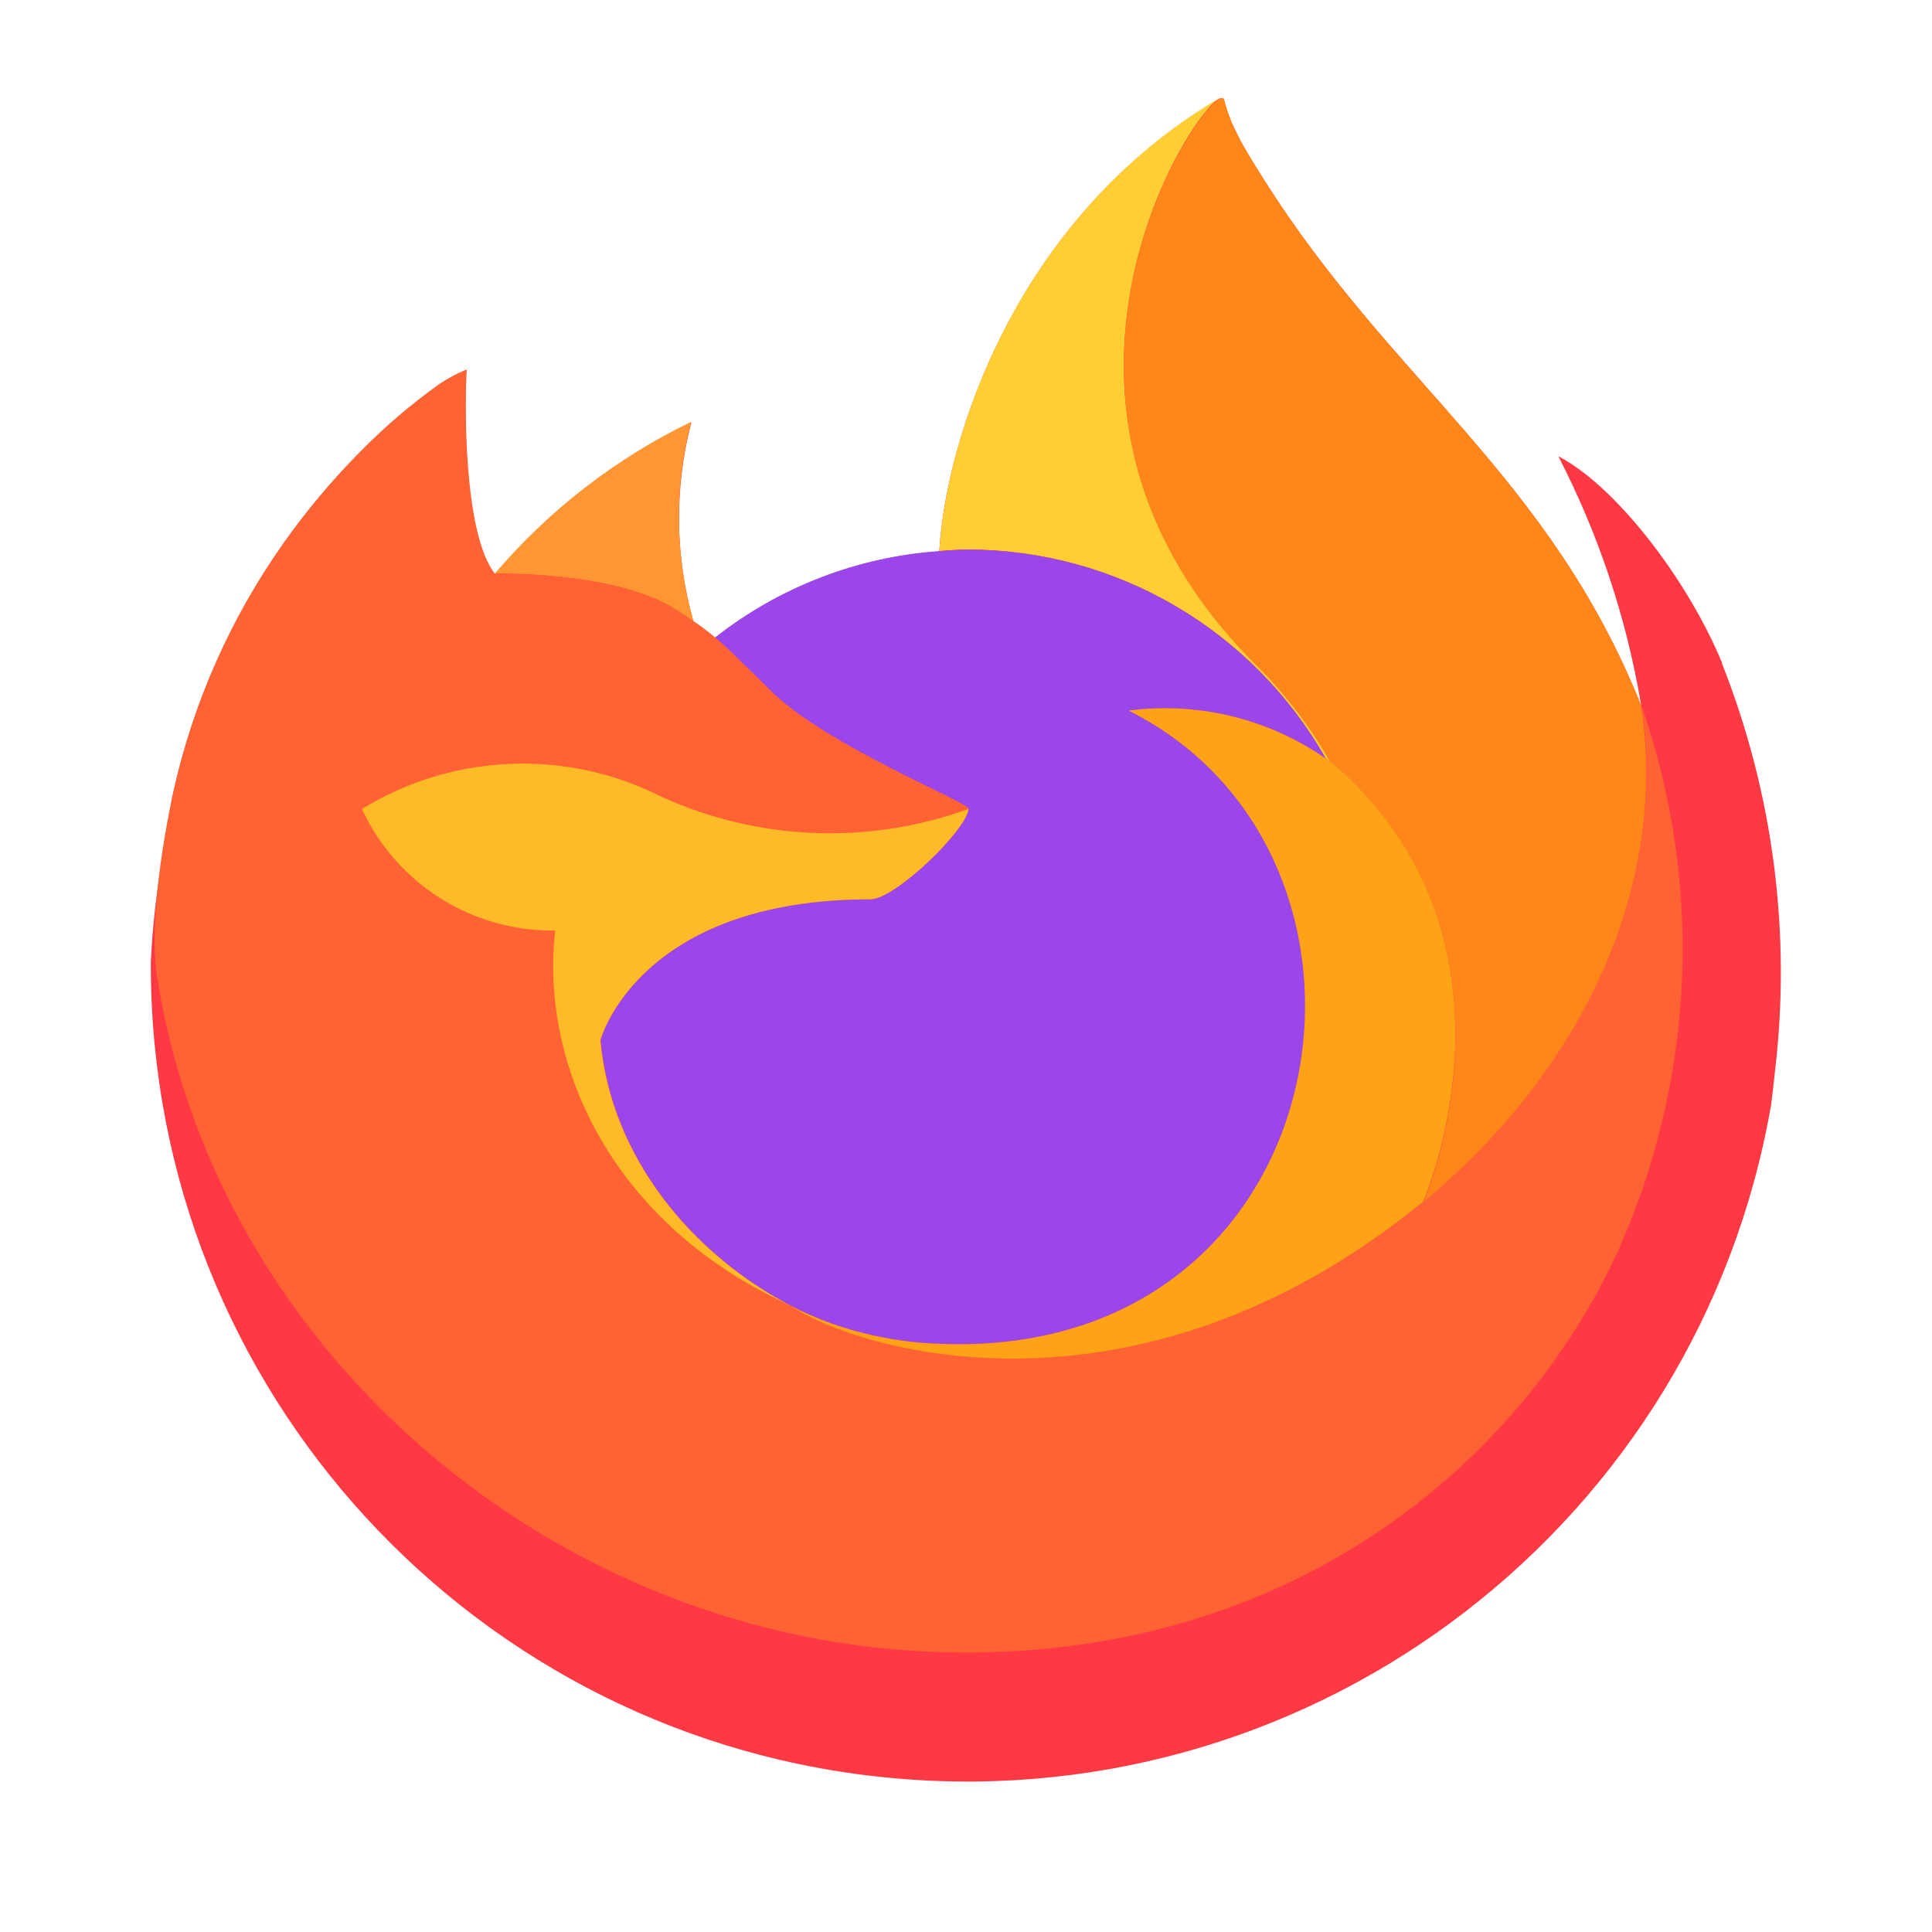
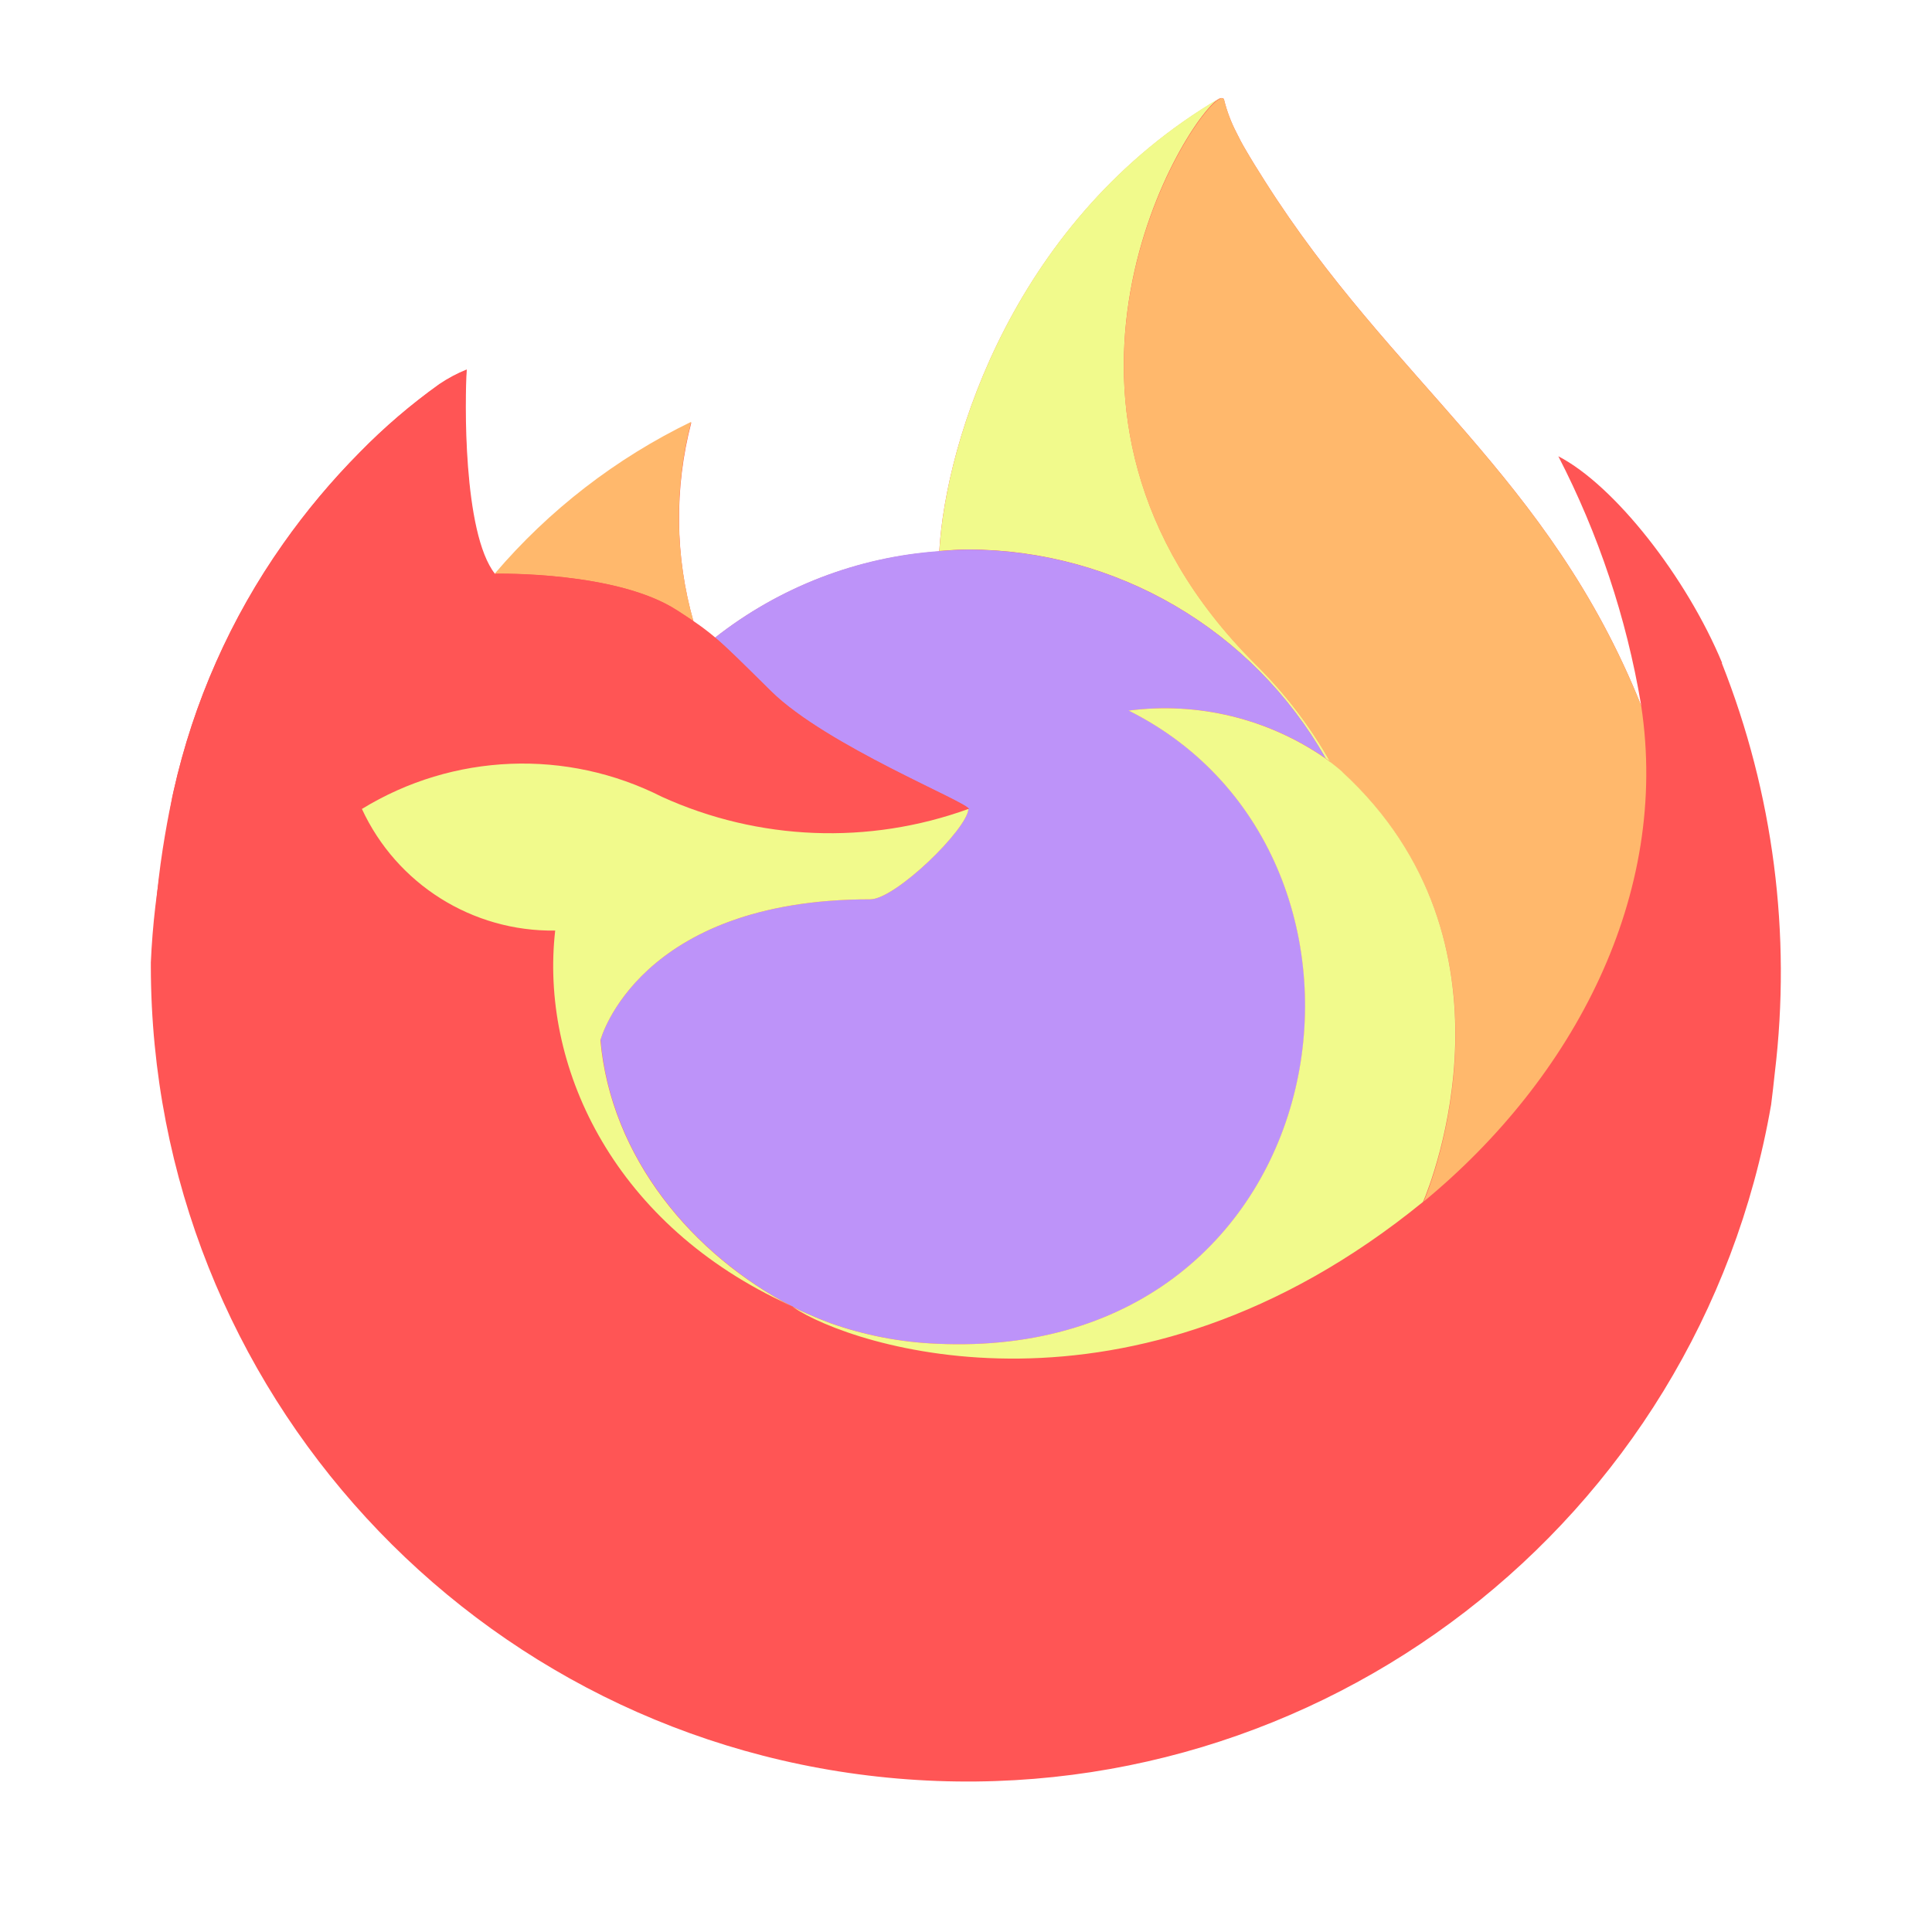
- <svg xmlns="http://www.w3.org/2000/svg" width="64" height="64" version="1.1" viewBox="0 0 16.933 16.933">
-   <circle cx="296.65" cy="5.757" r="0" enable-background="new" fill="#d5d3cf" stroke-width=".872" />
-   <g stroke-width=".185">
-     <path d="m15.093 5.809c-0.311-0.748-0.941-1.555-1.435-1.81a7.431 7.431 0 0 1 0.724 2.171l0.001 0.012c-0.809-2.016-2.18-2.829-3.3-4.599-0.057-0.09-0.113-0.179-0.168-0.274-0.032-0.054-0.057-0.103-0.079-0.148a1.302 1.302 0 0 1-0.107-0.283 0.018 0.018 0 0 0-0.016-0.018 0.025 0.025 0 0 0-0.013 0c-9.59e-4 0-0.002 0.002-0.004 0.002-0.001 3.6604e-4 -0.004 0.002-0.005 0.003l0.003-0.005c-1.797 1.052-2.406 2.999-2.462 3.973a3.578 3.578 0 0 0-1.968 0.759 2.138 2.138 0 0 0-0.185-0.14 3.316 3.316 0 0 1-0.02-1.748 5.298 5.298 0 0 0-1.722 1.331h-0.003c-0.284-0.358-0.264-1.543-0.247-1.791a1.278 1.278 0 0 0-0.239 0.127 5.209 5.209 0 0 0-0.699 0.599 6.246 6.246 0 0 0-0.669 0.802v8.715e-4 -8.715e-4a6.041 6.041 0 0 0-0.96 2.167l-0.01 0.047c-0.013 0.063-0.062 0.378-0.07 0.447 0 0.005-0.001 0.01-0.002 0.016a6.817 6.817 0 0 0-0.116 0.986v0.037a7.153 7.153 0 0 0 14.201 1.21c0.012-0.092 0.022-0.184 0.032-0.277a7.356 7.356 0 0 0-0.464-3.593zm-8.244 5.599c0.033 0.016 0.065 0.033 0.099 0.049l0.005 0.004q-0.052-0.025-0.104-0.052zm1.639-4.314m5.897-0.911v-0.007l0.001 0.008z" fill="#ff3944" />
-     <path d="m11.618 6.646c0.015 0.011 0.03 0.022 0.044 0.033a3.894 3.894 0 0 0-0.664-0.866c-2.223-2.223-0.583-4.821-0.306-4.953l0.003-0.004c-1.797 1.052-2.406 2.999-2.462 3.973 0.083-0.006 0.166-0.013 0.251-0.013a3.61 3.61 0 0 1 3.134 1.83z" fill="#ffcd34" />
-     <path d="m8.488 7.09c-0.012 0.178-0.64 0.792-0.86 0.792-2.034 0-2.364 1.23-2.364 1.23 0.09 1.036 0.812 1.889 1.685 2.341 0.04 0.021 0.08 0.039 0.121 0.058q0.105 0.047 0.21 0.086a3.181 3.181 0 0 0 0.931 0.18c3.565 0.167 4.255-4.263 1.683-5.549a2.469 2.469 0 0 1 1.725 0.419 3.61 3.61 0 0 0-3.134-1.83c-0.085 0-0.168 0.007-0.251 0.013a3.578 3.578 0 0 0-1.968 0.759c0.109 0.092 0.232 0.216 0.491 0.471 0.485 0.478 1.73 0.973 1.733 1.032z" fill="#9a46eb" />
-     <path d="m5.93 5.347c0.058 0.037 0.106 0.069 0.148 0.098a3.316 3.316 0 0 1-0.02-1.748 5.298 5.298 0 0 0-1.722 1.331c0.035-8.715e-4 1.072-0.02 1.594 0.32z" fill="#ff9633" />
-     <path d="m1.388 8.633c0.552 3.262 3.508 5.752 6.864 5.847 3.106 0.088 5.09-1.715 5.91-3.474a6.478 6.478 0 0 0 0.223-4.827v-0.007c0-0.005-0.001-0.009 0-0.007l0.001 0.012c0.254 1.657-0.589 3.262-1.906 4.347l-0.004 0.009c-2.567 2.09-5.023 1.261-5.52 0.923q-0.052-0.025-0.104-0.052c-1.496-0.715-2.115-2.079-1.982-3.248a1.837 1.837 0 0 1-1.694-1.066 2.698 2.698 0 0 1 2.63-0.106 3.562 3.562 0 0 0 2.686 0.106c-0.003-0.058-1.248-0.554-1.733-1.032-0.259-0.256-0.382-0.379-0.491-0.471a2.138 2.138 0 0 0-0.185-0.14c-0.042-0.029-0.09-0.06-0.148-0.098-0.522-0.339-1.559-0.321-1.594-0.32h-0.003c-0.283-0.359-0.264-1.544-0.247-1.791a1.278 1.278 0 0 0-0.239 0.127 5.209 5.209 0 0 0-0.699 0.599 6.246 6.246 0 0 0-0.671 0.8v8.715e-4 -8.715e-4a6.041 6.041 0 0 0-0.96 2.167c-0.004 0.015-0.258 1.126-0.132 1.702z" fill="#ff6333" />
-     <path d="m10.998 5.818a3.894 3.894 0 0 1 0.664 0.867c0.039 0.03 0.076 0.059 0.107 0.088 1.622 1.495 0.772 3.608 0.709 3.758 1.317-1.085 2.159-2.69 1.906-4.347-0.809-2.017-2.18-2.83-3.3-4.6-0.057-0.09-0.113-0.179-0.168-0.274-0.032-0.054-0.057-0.103-0.079-0.148a1.302 1.302 0 0 1-0.107-0.283 0.018 0.018 0 0 0-0.016-0.018 0.025 0.025 0 0 0-0.013 0c-9.59e-4 0-0.002 0.002-0.004 0.002-0.001 3.6604e-4 -0.004 0.002-0.005 0.003-0.277 0.131-1.917 2.729 0.306 4.952z" fill="#ff8619" />
-     <path d="m11.768 6.768c-0.031-0.029-0.068-0.058-0.107-0.088-0.015-0.011-0.029-0.022-0.044-0.033a2.469 2.469 0 0 0-1.725-0.419c2.573 1.286 1.882 5.716-1.683 5.549a3.181 3.181 0 0 1-0.931-0.18q-0.105-0.039-0.21-0.086c-0.04-0.018-0.081-0.037-0.121-0.058l0.005 0.004c0.497 0.339 2.953 1.169 5.52-0.923l0.004-0.009c0.064-0.149 0.914-2.263-0.709-3.757z" fill="#ffa316" />
-     <path d="m5.264 9.112s0.33-1.23 2.364-1.23c0.22 0 0.849-0.614 0.86-0.792a3.562 3.562 0 0 1-2.686-0.106 2.698 2.698 0 0 0-2.63 0.106 1.837 1.837 0 0 0 1.694 1.066c-0.133 1.169 0.486 2.533 1.982 3.248 0.033 0.016 0.065 0.033 0.099 0.049-0.873-0.451-1.595-1.305-1.685-2.341z" fill="#ffbb27" />
+ <svg xmlns="http://www.w3.org/2000/svg" width="64" height="64" version="1.1" viewBox="0 0 16.933 16.933" id="svg24">
+   <defs id="defs28" />
+   <circle cx="296.65" cy="5.757" r="0" enable-background="new" fill="#d5d3cf" stroke-width=".872" id="circle2" />
+   <g stroke-width=".185" id="g20">
+     <path d="m15.093 5.809c-0.311-0.748-0.941-1.555-1.435-1.81a7.431 7.431 0 0 1 0.724 2.171l0.001 0.012c-0.809-2.016-2.18-2.829-3.3-4.599-0.057-0.09-0.113-0.179-0.168-0.274-0.032-0.054-0.057-0.103-0.079-0.148a1.302 1.302 0 0 1-0.107-0.283 0.018 0.018 0 0 0-0.016-0.018 0.025 0.025 0 0 0-0.013 0c-9.59e-4 0-0.002 0.002-0.004 0.002-0.001 3.6604e-4 -0.004 0.002-0.005 0.003l0.003-0.005c-1.797 1.052-2.406 2.999-2.462 3.973a3.578 3.578 0 0 0-1.968 0.759 2.138 2.138 0 0 0-0.185-0.14 3.316 3.316 0 0 1-0.02-1.748 5.298 5.298 0 0 0-1.722 1.331h-0.003c-0.284-0.358-0.264-1.543-0.247-1.791a1.278 1.278 0 0 0-0.239 0.127 5.209 5.209 0 0 0-0.699 0.599 6.246 6.246 0 0 0-0.669 0.802v8.715e-4 -8.715e-4a6.041 6.041 0 0 0-0.96 2.167l-0.01 0.047c-0.013 0.063-0.062 0.378-0.07 0.447 0 0.005-0.001 0.01-0.002 0.016a6.817 6.817 0 0 0-0.116 0.986v0.037a7.153 7.153 0 0 0 14.201 1.21c0.012-0.092 0.022-0.184 0.032-0.277a7.356 7.356 0 0 0-0.464-3.593zm-8.244 5.599c0.033 0.016 0.065 0.033 0.099 0.049l0.005 0.004q-0.052-0.025-0.104-0.052zm1.639-4.314m5.897-0.911v-0.007l0.001 0.008z" fill="#ff3944" id="path4" style="fill:#ff5555" />
+     <path d="m11.618 6.646c0.015 0.011 0.03 0.022 0.044 0.033a3.894 3.894 0 0 0-0.664-0.866c-2.223-2.223-0.583-4.821-0.306-4.953l0.003-0.004c-1.797 1.052-2.406 2.999-2.462 3.973 0.083-0.006 0.166-0.013 0.251-0.013a3.61 3.61 0 0 1 3.134 1.83z" fill="#ffcd34" id="path6" style="fill:#f1fa8c" />
+     <path d="m8.488 7.09c-0.012 0.178-0.64 0.792-0.86 0.792-2.034 0-2.364 1.23-2.364 1.23 0.09 1.036 0.812 1.889 1.685 2.341 0.04 0.021 0.08 0.039 0.121 0.058q0.105 0.047 0.21 0.086a3.181 3.181 0 0 0 0.931 0.18c3.565 0.167 4.255-4.263 1.683-5.549a2.469 2.469 0 0 1 1.725 0.419 3.61 3.61 0 0 0-3.134-1.83c-0.085 0-0.168 0.007-0.251 0.013a3.578 3.578 0 0 0-1.968 0.759c0.109 0.092 0.232 0.216 0.491 0.471 0.485 0.478 1.73 0.973 1.733 1.032z" fill="#9a46eb" id="path8" style="fill:#bd93f9" />
+     <path d="m5.93 5.347c0.058 0.037 0.106 0.069 0.148 0.098a3.316 3.316 0 0 1-0.02-1.748 5.298 5.298 0 0 0-1.722 1.331c0.035-8.715e-4 1.072-0.02 1.594 0.32z" fill="#ff9633" id="path10" style="fill:#ffb86c" />
+     <path d="m1.388 8.633c0.552 3.262 3.508 5.752 6.864 5.847 3.106 0.088 5.09-1.715 5.91-3.474a6.478 6.478 0 0 0 0.223-4.827v-0.007c0-0.005-0.001-0.009 0-0.007l0.001 0.012c0.254 1.657-0.589 3.262-1.906 4.347l-0.004 0.009c-2.567 2.09-5.023 1.261-5.52 0.923q-0.052-0.025-0.104-0.052c-1.496-0.715-2.115-2.079-1.982-3.248a1.837 1.837 0 0 1-1.694-1.066 2.698 2.698 0 0 1 2.63-0.106 3.562 3.562 0 0 0 2.686 0.106c-0.003-0.058-1.248-0.554-1.733-1.032-0.259-0.256-0.382-0.379-0.491-0.471a2.138 2.138 0 0 0-0.185-0.14c-0.042-0.029-0.09-0.06-0.148-0.098-0.522-0.339-1.559-0.321-1.594-0.32h-0.003c-0.283-0.359-0.264-1.544-0.247-1.791a1.278 1.278 0 0 0-0.239 0.127 5.209 5.209 0 0 0-0.699 0.599 6.246 6.246 0 0 0-0.671 0.8v8.715e-4 -8.715e-4a6.041 6.041 0 0 0-0.96 2.167c-0.004 0.015-0.258 1.126-0.132 1.702z" fill="#ff6333" id="path12" style="fill:#ff5555" />
+     <path d="m10.998 5.818a3.894 3.894 0 0 1 0.664 0.867c0.039 0.03 0.076 0.059 0.107 0.088 1.622 1.495 0.772 3.608 0.709 3.758 1.317-1.085 2.159-2.69 1.906-4.347-0.809-2.017-2.18-2.83-3.3-4.6-0.057-0.09-0.113-0.179-0.168-0.274-0.032-0.054-0.057-0.103-0.079-0.148a1.302 1.302 0 0 1-0.107-0.283 0.018 0.018 0 0 0-0.016-0.018 0.025 0.025 0 0 0-0.013 0c-9.59e-4 0-0.002 0.002-0.004 0.002-0.001 3.6604e-4 -0.004 0.002-0.005 0.003-0.277 0.131-1.917 2.729 0.306 4.952z" fill="#ff8619" id="path14" style="fill:#ffb86c" />
+     <path d="m11.768 6.768c-0.031-0.029-0.068-0.058-0.107-0.088-0.015-0.011-0.029-0.022-0.044-0.033a2.469 2.469 0 0 0-1.725-0.419c2.573 1.286 1.882 5.716-1.683 5.549a3.181 3.181 0 0 1-0.931-0.18q-0.105-0.039-0.21-0.086c-0.04-0.018-0.081-0.037-0.121-0.058l0.005 0.004c0.497 0.339 2.953 1.169 5.52-0.923l0.004-0.009c0.064-0.149 0.914-2.263-0.709-3.757z" fill="#ffa316" id="path16" style="fill:#f1fa8c" />
+     <path d="m5.264 9.112s0.33-1.23 2.364-1.23c0.22 0 0.849-0.614 0.86-0.792a3.562 3.562 0 0 1-2.686-0.106 2.698 2.698 0 0 0-2.63 0.106 1.837 1.837 0 0 0 1.694 1.066c-0.133 1.169 0.486 2.533 1.982 3.248 0.033 0.016 0.065 0.033 0.099 0.049-0.873-0.451-1.595-1.305-1.685-2.341z" fill="#ffbb27" id="path18" style="fill:#f1fa8c" />
  </g>
-   <circle cx="-15.774" cy="13.461" r="0" enable-background="new" fill="#d5d3cf" stroke-width=".872" />
+   <circle cx="-15.774" cy="13.461" r="0" enable-background="new" fill="#d5d3cf" stroke-width=".872" id="circle22" />
</svg>
